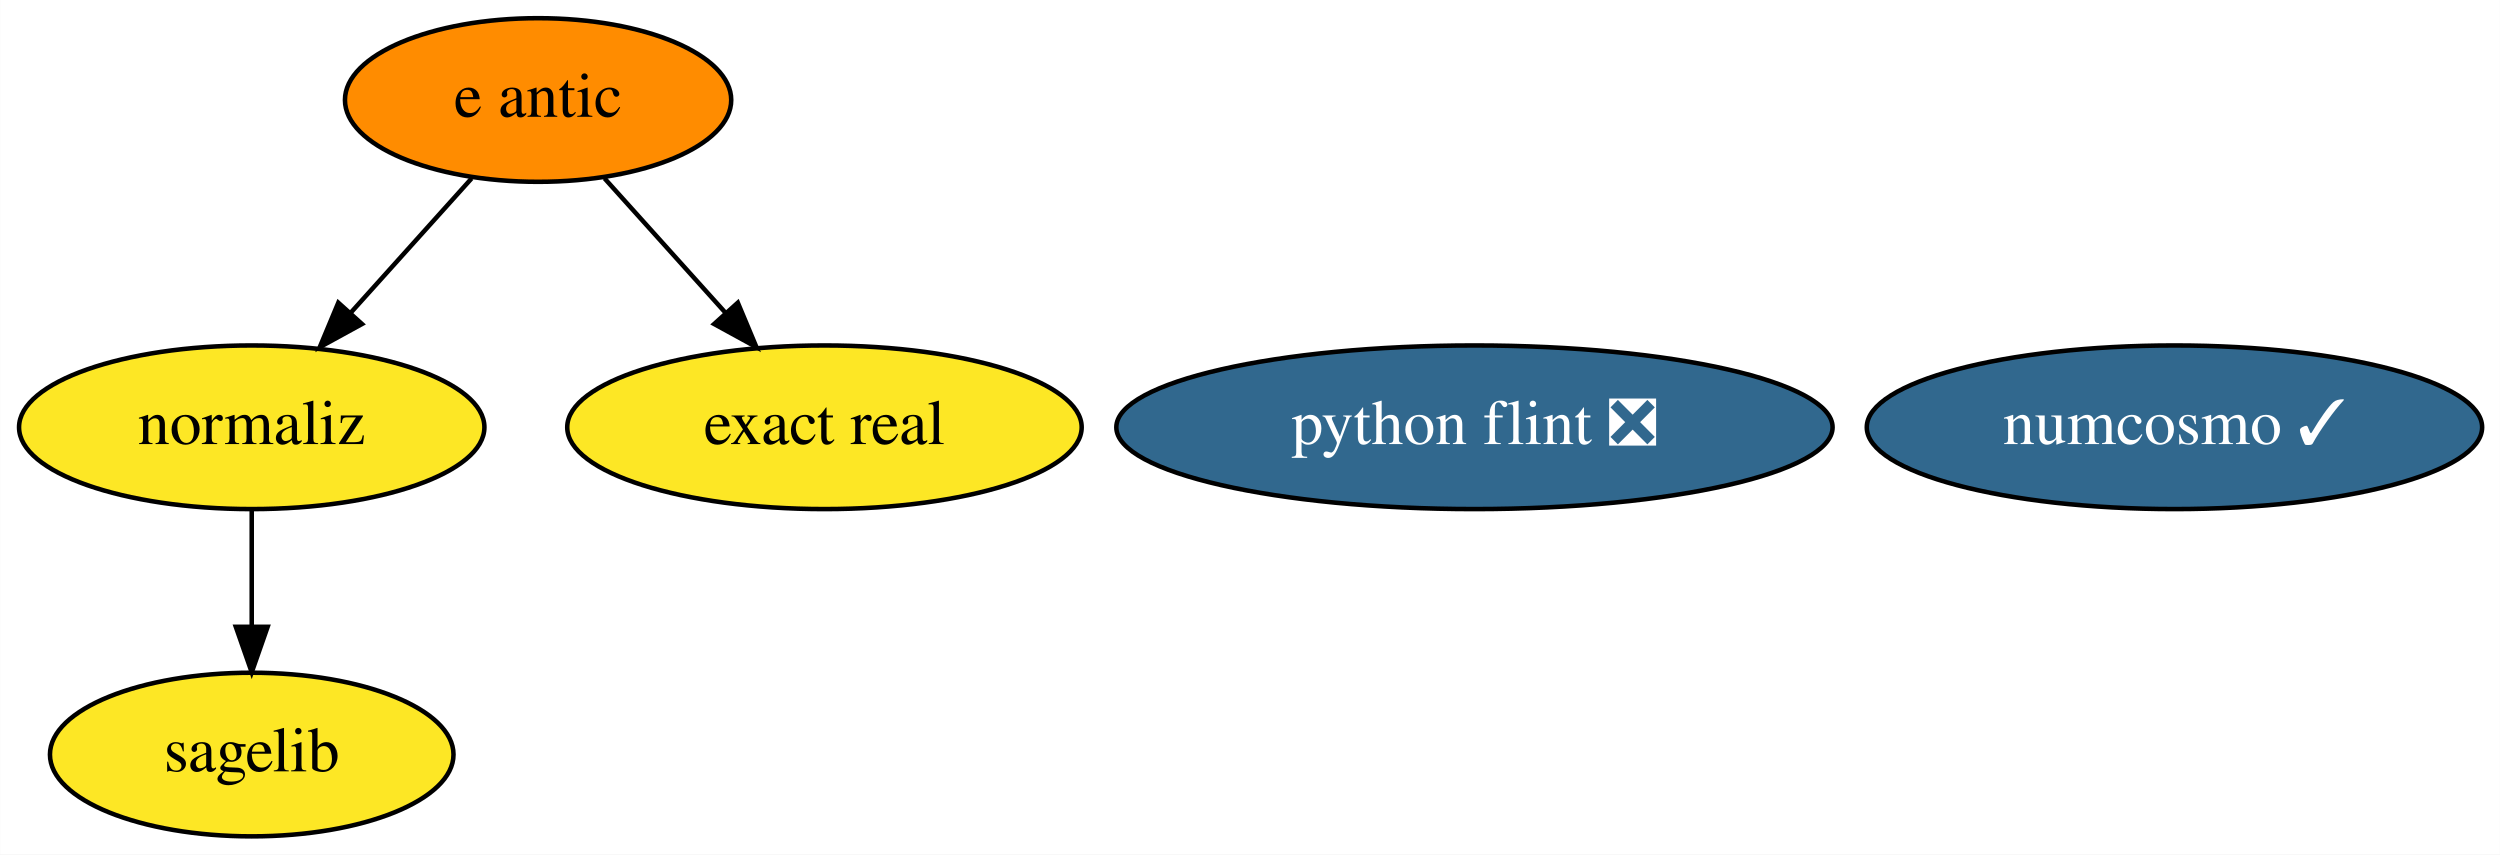
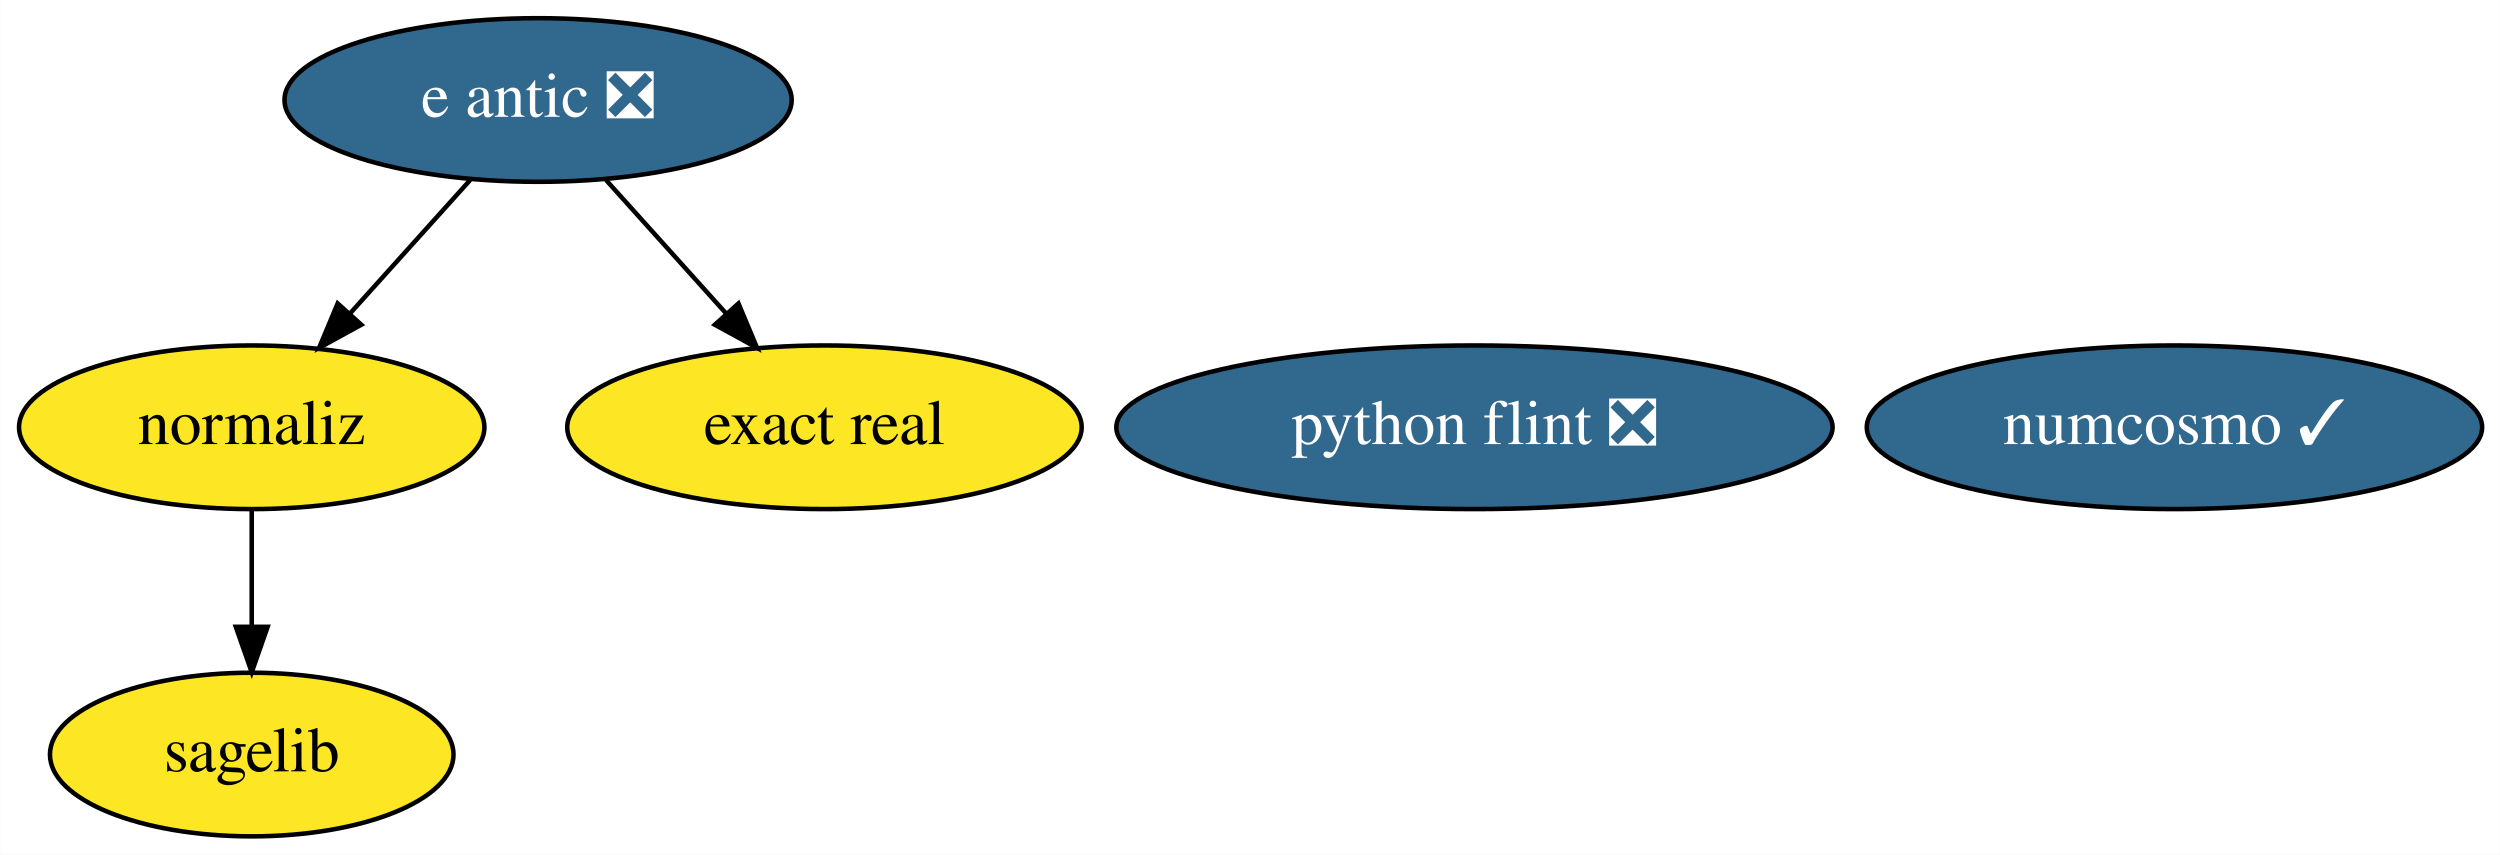
<svg xmlns="http://www.w3.org/2000/svg" xmlns:xlink="http://www.w3.org/1999/xlink" width="550pt" height="188pt" viewBox="0.00 0.00 549.94 188.00">
  <g id="graph0" class="graph" transform="scale(1 1) rotate(0) translate(4 184)">
    <polygon fill="white" stroke="transparent" points="-4,4 -4,-184 545.94,-184 545.94,4 -4,4" />
    <g id="node1" class="node">
      <g id="a_node1">
        <a xlink:href="https://github.com/conda-forge/sagelib-feedstock" xlink:title="sagelib">
          <ellipse fill="#fde725" stroke="black" cx="51.35" cy="-18" rx="44.39" ry="18" />
          <text text-anchor="middle" x="51.35" y="-14.3" font-family="Times,serif" font-size="14.00">sagelib</text>
        </a>
      </g>
    </g>
    <g id="node2" class="node">
      <g id="a_node2">
        <a xlink:href="https://github.com/conda-forge/numcosmo-feedstock/pull/22" xlink:title="numcosmo ✓">
          <ellipse fill="#31688e" stroke="black" cx="474.35" cy="-90" rx="67.69" ry="18" />
          <text text-anchor="middle" x="474.35" y="-86.3" font-family="Times,serif" font-size="14.00" fill="white">numcosmo ✓</text>
        </a>
      </g>
    </g>
    <g id="node3" class="node">
      <g id="a_node3">
        <a xlink:href="https://github.com/conda-forge/python-flint-feedstock/pull/14" xlink:title="python flint ❎">
          <ellipse fill="#31688e" stroke="black" cx="320.35" cy="-90" rx="78.79" ry="18" />
          <text text-anchor="middle" x="320.35" y="-86.3" font-family="Times,serif" font-size="14.00" fill="white">python flint ❎</text>
        </a>
      </g>
    </g>
    <g id="node4" class="node">
      <g id="a_node4">
-         <a xlink:href="https://github.com/conda-forge/e-antic-feedstock" xlink:title="e antic">
-           <ellipse fill="#ff8c00" stroke="black" cx="114.35" cy="-162" rx="42.49" ry="18" />
-           <text text-anchor="middle" x="114.35" y="-158.3" font-family="Times,serif" font-size="14.00">e antic</text>
+         <a xlink:href="https://github.com/conda-forge/e-antic-feedstock/pull/29" xlink:title="e antic ❎">
+           <ellipse fill="#31688e" stroke="black" cx="114.35" cy="-162" rx="55.79" ry="18" />
+           <text text-anchor="middle" x="114.35" y="-158.3" font-family="Times,serif" font-size="14.00" fill="white">e antic ❎</text>
        </a>
      </g>
    </g>
    <g id="node5" class="node">
      <g id="a_node5">
        <a xlink:href="https://github.com/conda-forge/normaliz-feedstock" xlink:title="normaliz">
          <ellipse fill="#fde725" stroke="black" cx="51.35" cy="-90" rx="51.19" ry="18" />
          <text text-anchor="middle" x="51.35" y="-86.3" font-family="Times,serif" font-size="14.00">normaliz</text>
        </a>
      </g>
    </g>
    <g id="edge2" class="edge">
-       <path fill="none" stroke="black" d="M99.73,-144.76C91.82,-135.97 81.88,-124.93 73.08,-115.14" />
-       <polygon fill="black" stroke="black" points="75.61,-112.72 66.32,-107.63 70.4,-117.41 75.61,-112.72" />
+       <path fill="none" stroke="black" d="M99.42,-144.41C91.49,-135.61 81.61,-124.63 72.87,-114.92" />
+       <polygon fill="black" stroke="black" points="75.46,-112.56 66.17,-107.47 70.26,-117.24 75.46,-112.56" />
    </g>
    <g id="node6" class="node">
      <g id="a_node6">
        <a xlink:href="https://github.com/conda-forge/exact-real-feedstock" xlink:title="exact real">
          <ellipse fill="#fde725" stroke="black" cx="177.35" cy="-90" rx="56.59" ry="18" />
          <text text-anchor="middle" x="177.35" y="-86.3" font-family="Times,serif" font-size="14.00">exact real</text>
        </a>
      </g>
    </g>
    <g id="edge1" class="edge">
-       <path fill="none" stroke="black" d="M128.96,-144.76C136.87,-135.97 146.81,-124.93 155.62,-115.14" />
-       <polygon fill="black" stroke="black" points="158.29,-117.41 162.38,-107.63 153.08,-112.72 158.29,-117.41" />
+       <path fill="none" stroke="black" d="M129.28,-144.41C137.2,-135.61 147.08,-124.63 155.82,-114.92" />
+       <polygon fill="black" stroke="black" points="158.43,-117.24 162.52,-107.47 153.23,-112.56 158.43,-117.24" />
    </g>
    <g id="edge3" class="edge">
      <path fill="none" stroke="black" d="M51.35,-71.7C51.35,-63.98 51.35,-54.71 51.35,-46.11" />
      <polygon fill="black" stroke="black" points="54.85,-46.1 51.35,-36.1 47.85,-46.1 54.85,-46.1" />
    </g>
  </g>
</svg>
